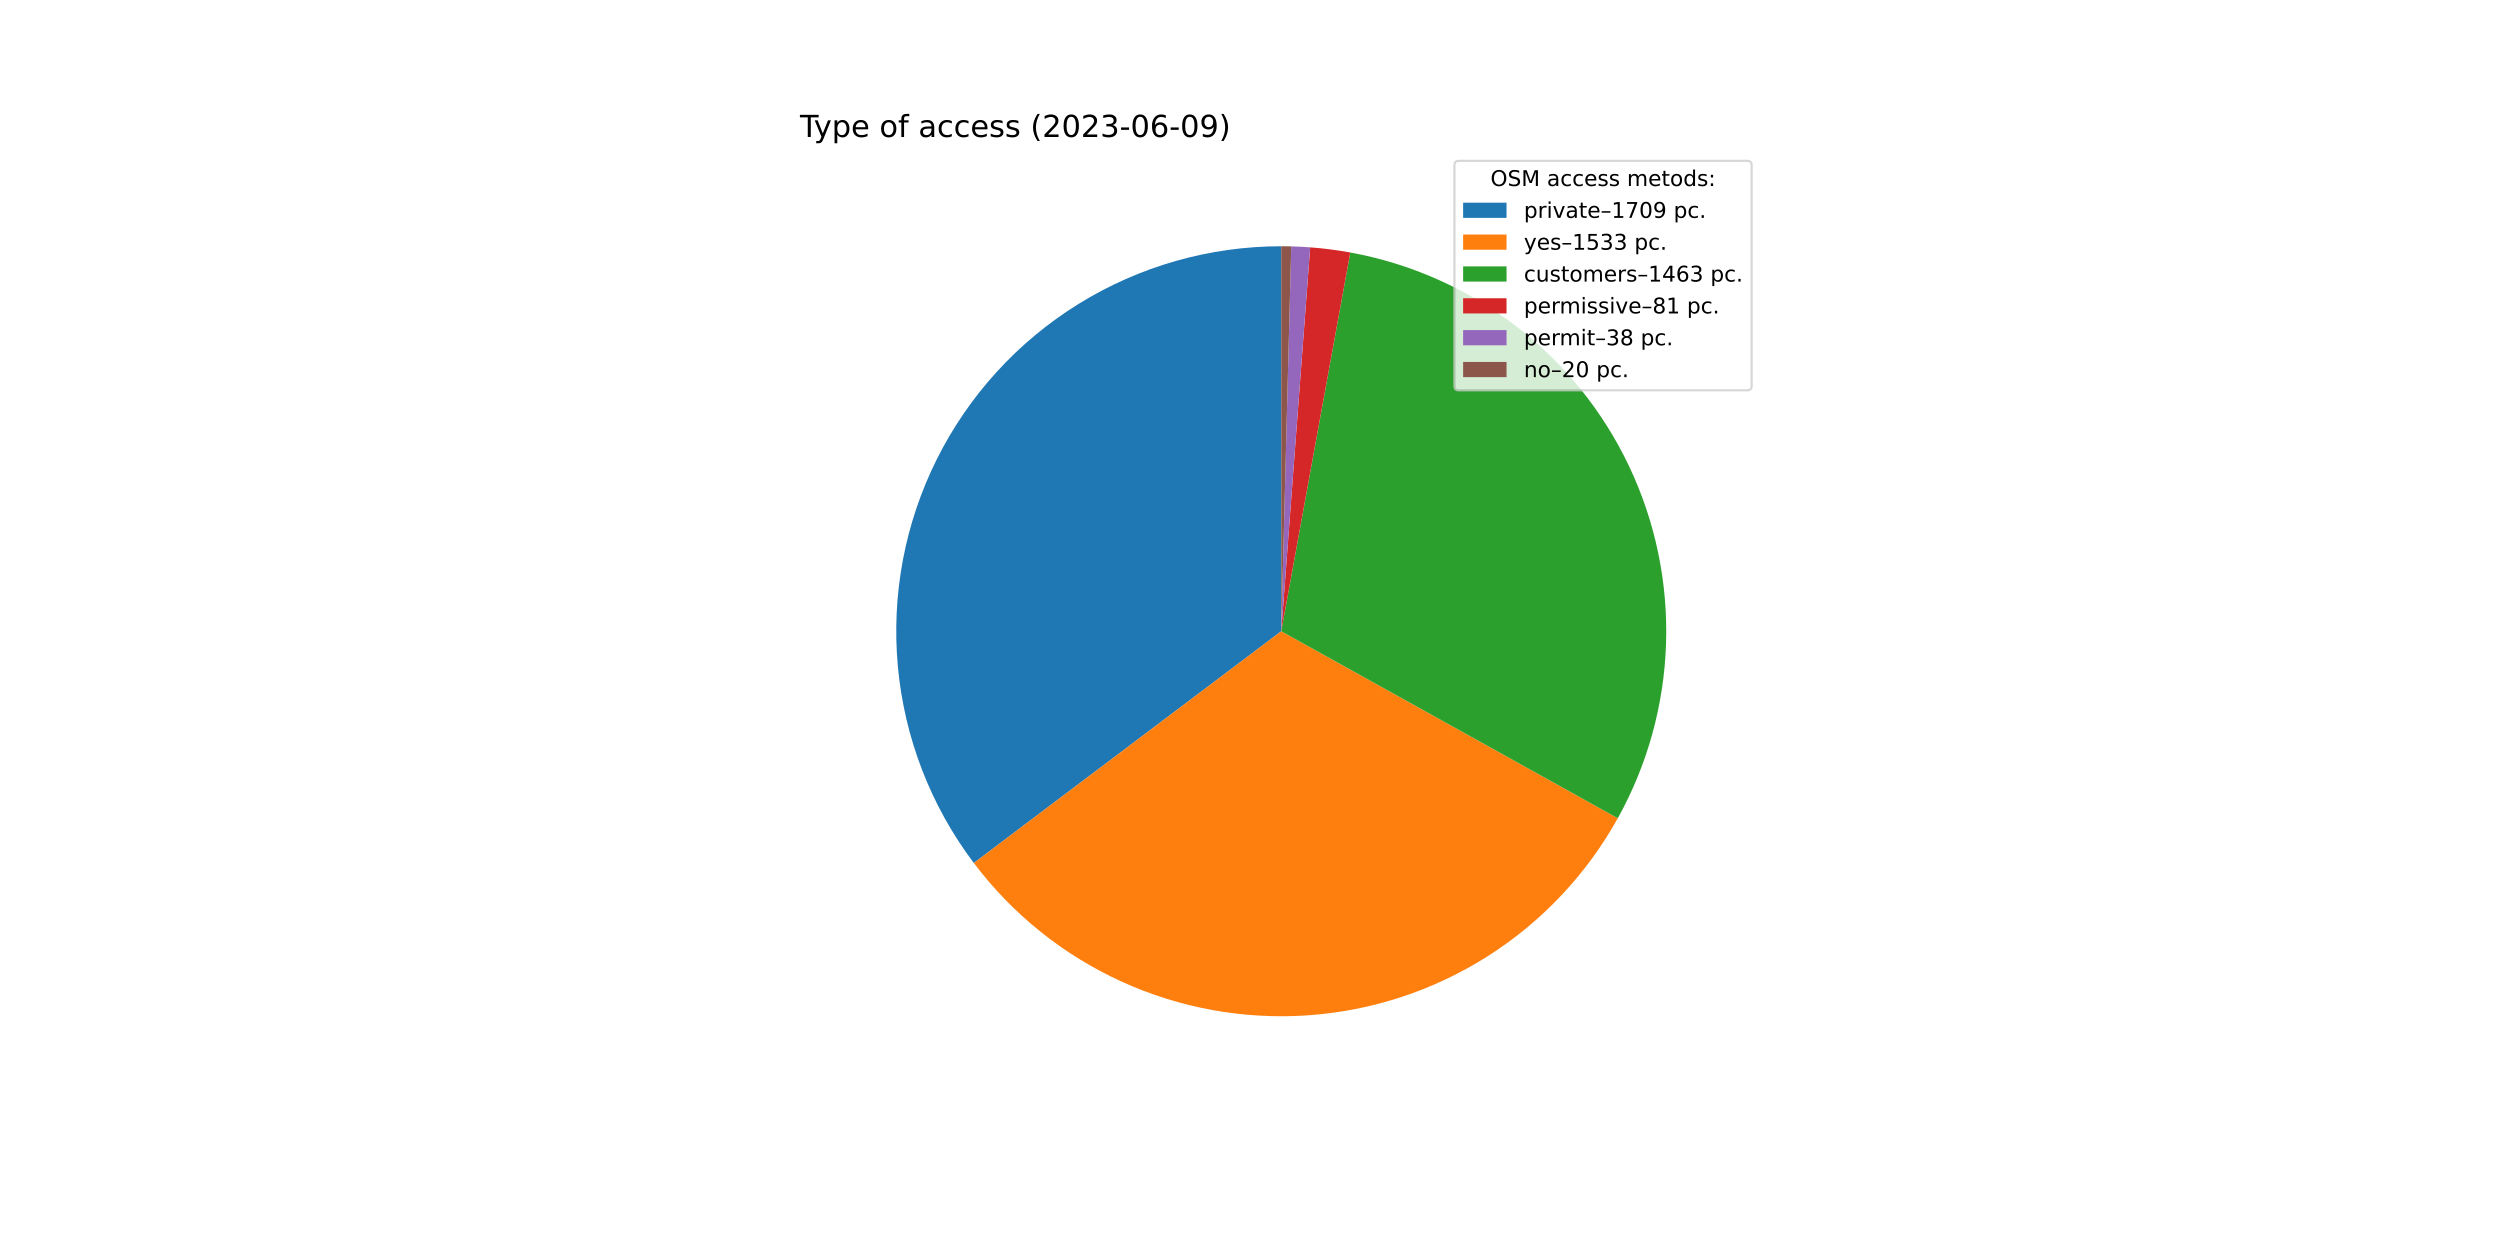
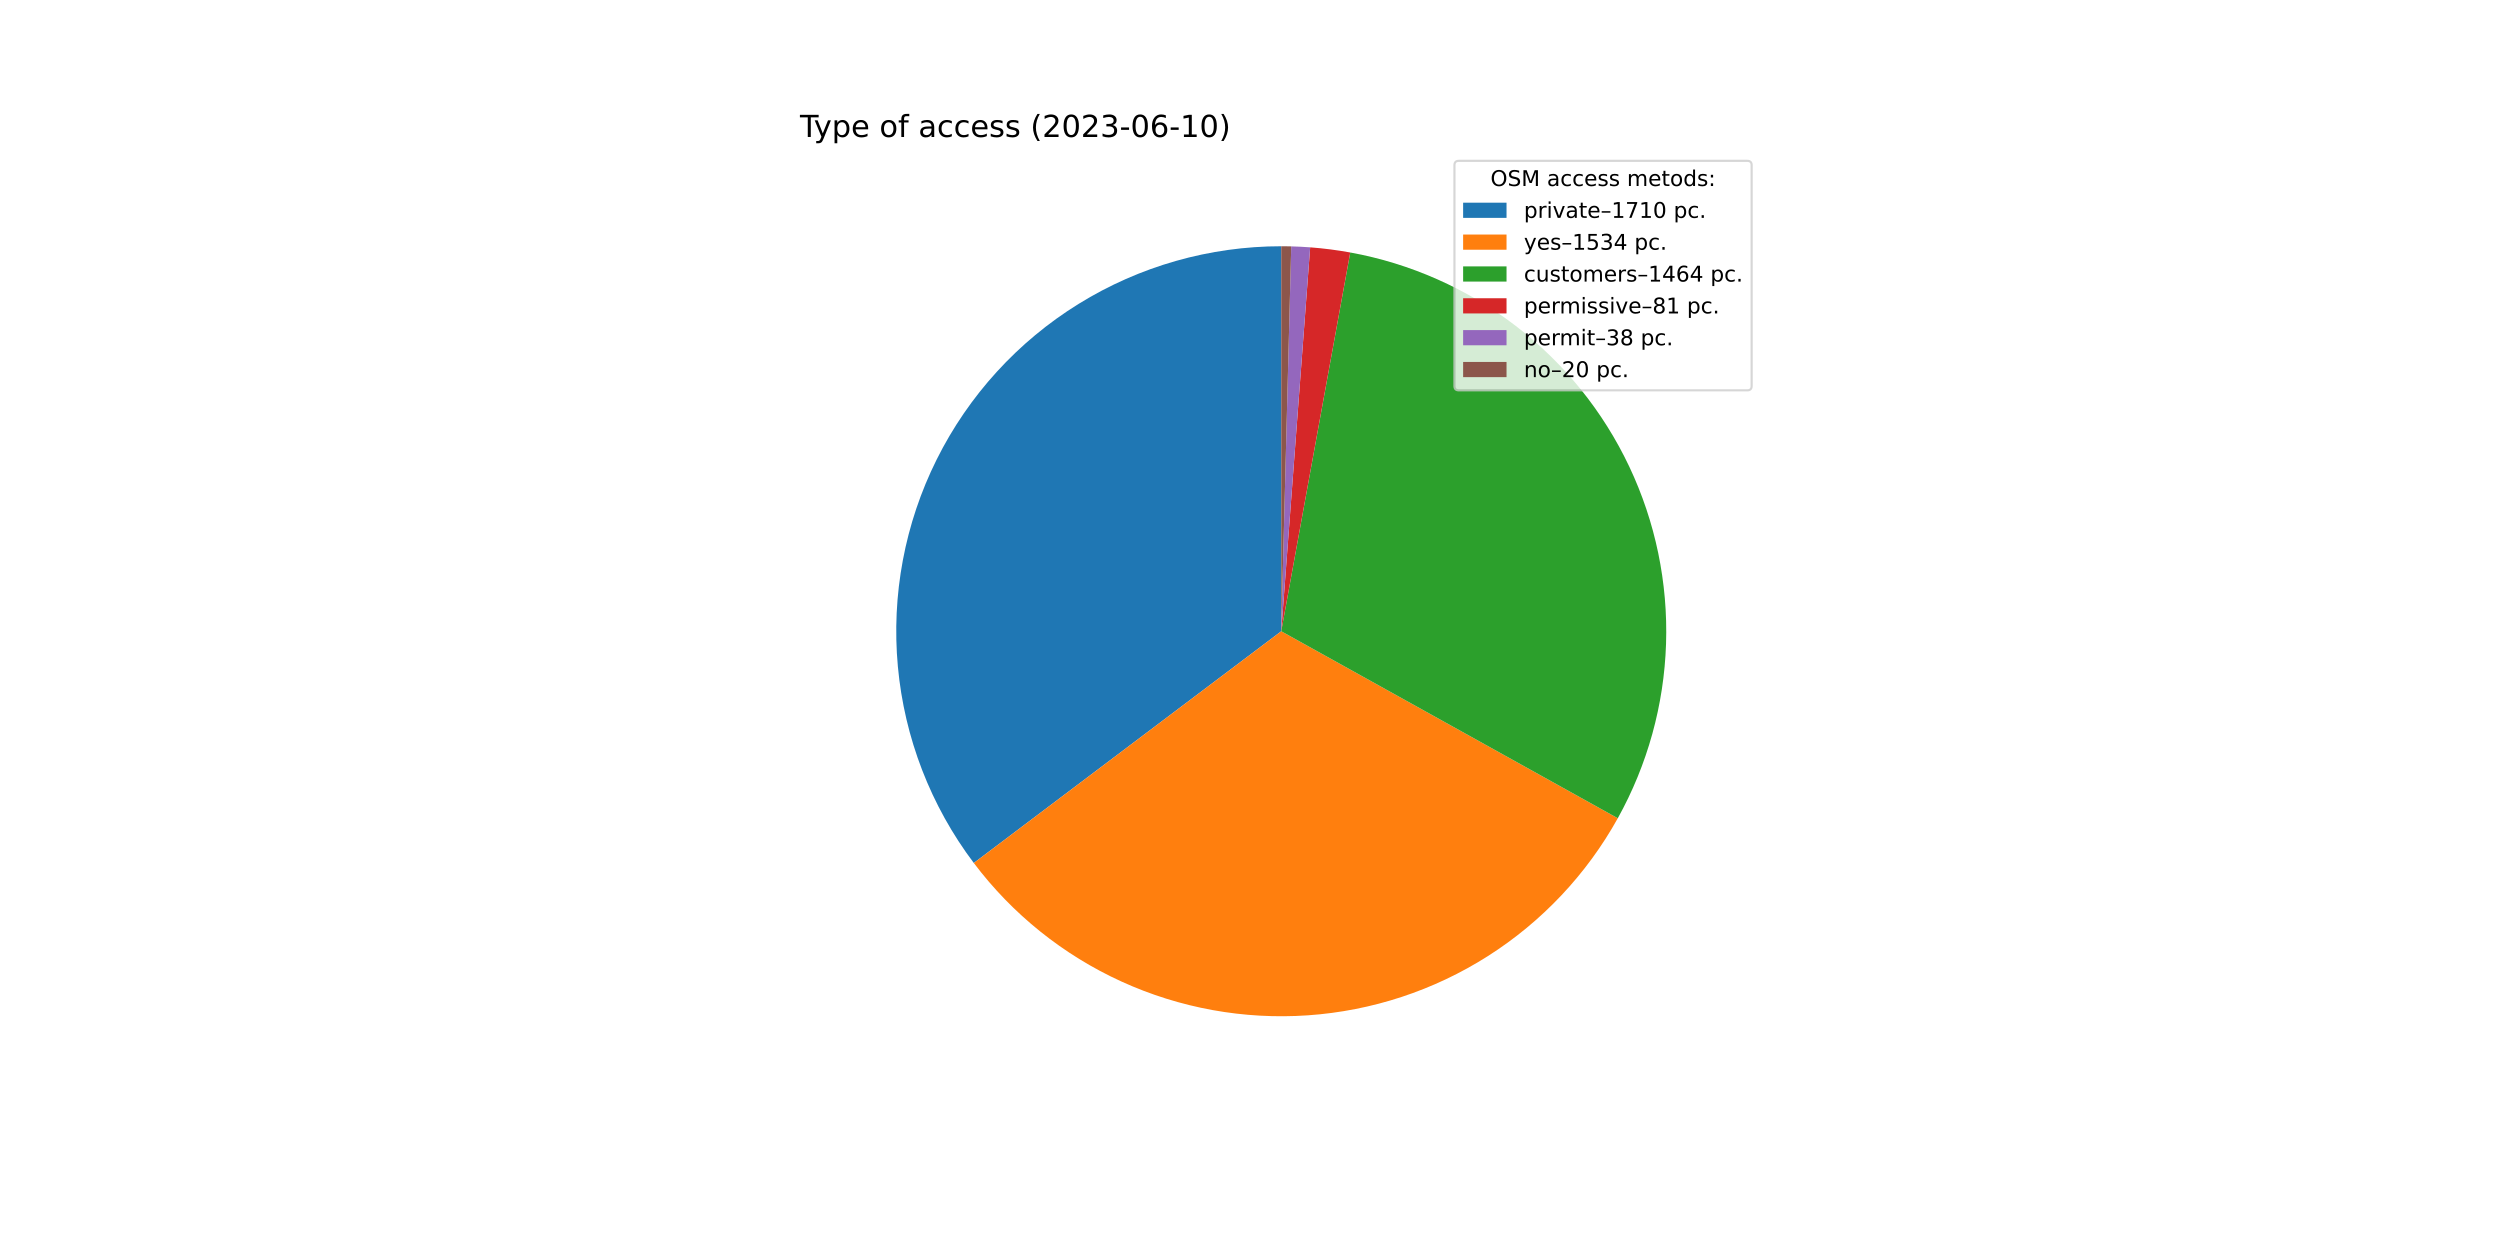
<svg xmlns="http://www.w3.org/2000/svg" xmlns:xlink="http://www.w3.org/1999/xlink" width="1152pt" height="576pt" viewBox="0 0 1152 576" version="1.1">
  <defs>
    <style type="text/css">*{stroke-linejoin: round; stroke-linecap: butt}</style>
  </defs>
  <g id="figure_1">
    <g id="patch_1">
      <path d="M 0 576  L 1152 576  L 1152 0  L 0 0  z " style="fill: #ffffff" />
    </g>
    <g id="axes_1">
      <g id="patch_2">
-         <path d="M 590.4 113.472  C 557.419 113.472 525.083 122.669 497.038 140.025  C 468.994 157.381 446.337 182.219 431.624 211.736  C 416.911 241.253 410.716 274.296 413.739 307.138  C 416.761 339.98 428.882 371.337 448.736 397.673  L 590.4 290.88  L 590.4 113.472  z " style="fill: #1f77b4" />
+         <path d="M 590.4 113.472  C 557.42 113.472 525.085 122.668 497.041 140.023  C 468.997 157.378 446.341 182.214 431.627 211.73  C 416.913 241.245 410.717 274.287 413.738 307.128  C 416.758 339.969 428.877 371.326 448.728 397.663  L 590.4 290.88  L 590.4 113.472  z " style="fill: #1f77b4" />
      </g>
      <g id="patch_3">
-         <path d="M 448.736 397.673  C 466.523 421.268 489.925 440.049 516.812 452.306  C 543.698 464.562 573.225 469.91 602.701 467.861  C 632.178 465.812 660.681 456.431 685.613 440.573  C 710.545 424.715 731.125 402.876 745.476 377.048  L 590.4 290.88  L 448.736 397.673  z " style="fill: #ff7f0e" />
+         <path d="M 448.728 397.663  C 466.513 421.259 489.916 440.043 516.802 452.302  C 543.688 464.56 573.216 469.909 602.694 467.862  C 632.172 465.814 660.676 456.434 685.609 440.576  C 710.543 424.718 731.123 402.879 745.476 377.049  L 590.4 290.88  L 448.728 397.663  z " style="fill: #ff7f0e" />
      </g>
      <g id="patch_4">
-         <path d="M 745.476 377.048  C 759.167 352.41 766.79 324.86 767.713 296.689  C 768.636 268.519 762.832 240.529 750.784 215.048  C 738.736 189.566 720.787 167.319 698.43 150.156  C 676.072 132.993 649.942 121.402 622.213 116.348  L 590.4 290.88  L 745.476 377.048  z " style="fill: #2ca02c" />
+         <path d="M 745.476 377.049  C 759.167 352.41 766.791 324.859 767.713 296.686  C 768.635 268.513 762.83 240.522 750.78 215.04  C 738.73 189.557 720.779 167.31 698.418 150.147  C 676.058 132.985 649.925 121.396 622.194 116.344  L 590.4 290.88  L 745.476 377.049  z " style="fill: #2ca02c" />
      </g>
      <g id="patch_5">
-         <path d="M 622.213 116.348  C 619.157 115.791 616.086 115.314 613.005 114.918  C 609.923 114.522 606.832 114.207 603.734 113.974  L 590.4 290.88  L 622.213 116.348  z " style="fill: #d62728" />
+         <path d="M 622.194 116.344  C 619.139 115.788 616.071 115.312 612.991 114.916  C 609.911 114.521 606.822 114.206 603.726 113.973  L 590.4 290.88  L 622.194 116.344  z " style="fill: #d62728" />
      </g>
      <g id="patch_6">
-         <path d="M 603.734 113.974  C 602.281 113.864 600.826 113.773 599.371 113.699  C 597.915 113.625 596.459 113.569 595.002 113.532  L 590.4 290.88  L 603.734 113.974  z " style="fill: #9467bd" />
+         <path d="M 603.726 113.973  C 602.274 113.864 600.82 113.772 599.365 113.699  C 597.911 113.625 596.455 113.569 594.999 113.532  L 590.4 290.88  L 603.726 113.973  z " style="fill: #9467bd" />
      </g>
      <g id="patch_7">
-         <path d="M 595.002 113.532  C 594.235 113.512 593.468 113.497 592.701 113.487  C 591.934 113.477 591.167 113.472 590.4 113.472  L 590.4 290.88  L 595.002 113.532  z " style="fill: #8c564b" />
+         <path d="M 594.999 113.532  C 594.233 113.512 593.466 113.497 592.7 113.487  C 591.933 113.477 591.167 113.472 590.4 113.472  L 590.4 290.88  L 594.999 113.532  z " style="fill: #8c564b" />
      </g>
      <g id="matplotlib.axis_1" />
      <g id="matplotlib.axis_2" />
      <g id="text_1">
        <g transform="translate(368.64 63.12)scale(0.14 -0.14)">
          <defs>
            <path id="DejaVuSans-54" d="M -19 4666  L 3928 4666  L 3928 4134  L 2272 4134  L 2272 0  L 1638 0  L 1638 4134  L -19 4134  L -19 4666  z " transform="scale(0.015625)" />
            <path id="DejaVuSans-79" d="M 2059 -325  Q 1816 -950 1584 -1140  Q 1353 -1331 966 -1331  L 506 -1331  L 506 -850  L 844 -850  Q 1081 -850 1212 -737  Q 1344 -625 1503 -206  L 1606 56  L 191 3500  L 800 3500  L 1894 763  L 2988 3500  L 3597 3500  L 2059 -325  z " transform="scale(0.015625)" />
            <path id="DejaVuSans-70" d="M 1159 525  L 1159 -1331  L 581 -1331  L 581 3500  L 1159 3500  L 1159 2969  Q 1341 3281 1617 3432  Q 1894 3584 2278 3584  Q 2916 3584 3314 3078  Q 3713 2572 3713 1747  Q 3713 922 3314 415  Q 2916 -91 2278 -91  Q 1894 -91 1617 61  Q 1341 213 1159 525  z M 3116 1747  Q 3116 2381 2855 2742  Q 2594 3103 2138 3103  Q 1681 3103 1420 2742  Q 1159 2381 1159 1747  Q 1159 1113 1420 752  Q 1681 391 2138 391  Q 2594 391 2855 752  Q 3116 1113 3116 1747  z " transform="scale(0.015625)" />
            <path id="DejaVuSans-65" d="M 3597 1894  L 3597 1613  L 953 1613  Q 991 1019 1311 708  Q 1631 397 2203 397  Q 2534 397 2845 478  Q 3156 559 3463 722  L 3463 178  Q 3153 47 2828 -22  Q 2503 -91 2169 -91  Q 1331 -91 842 396  Q 353 884 353 1716  Q 353 2575 817 3079  Q 1281 3584 2069 3584  Q 2775 3584 3186 3129  Q 3597 2675 3597 1894  z M 3022 2063  Q 3016 2534 2758 2815  Q 2500 3097 2075 3097  Q 1594 3097 1305 2825  Q 1016 2553 972 2059  L 3022 2063  z " transform="scale(0.015625)" />
            <path id="DejaVuSans-20" transform="scale(0.015625)" />
            <path id="DejaVuSans-6f" d="M 1959 3097  Q 1497 3097 1228 2736  Q 959 2375 959 1747  Q 959 1119 1226 758  Q 1494 397 1959 397  Q 2419 397 2687 759  Q 2956 1122 2956 1747  Q 2956 2369 2687 2733  Q 2419 3097 1959 3097  z M 1959 3584  Q 2709 3584 3137 3096  Q 3566 2609 3566 1747  Q 3566 888 3137 398  Q 2709 -91 1959 -91  Q 1206 -91 779 398  Q 353 888 353 1747  Q 353 2609 779 3096  Q 1206 3584 1959 3584  z " transform="scale(0.015625)" />
            <path id="DejaVuSans-66" d="M 2375 4863  L 2375 4384  L 1825 4384  Q 1516 4384 1395 4259  Q 1275 4134 1275 3809  L 1275 3500  L 2222 3500  L 2222 3053  L 1275 3053  L 1275 0  L 697 0  L 697 3053  L 147 3053  L 147 3500  L 697 3500  L 697 3744  Q 697 4328 969 4595  Q 1241 4863 1831 4863  L 2375 4863  z " transform="scale(0.015625)" />
            <path id="DejaVuSans-61" d="M 2194 1759  Q 1497 1759 1228 1600  Q 959 1441 959 1056  Q 959 750 1161 570  Q 1363 391 1709 391  Q 2188 391 2477 730  Q 2766 1069 2766 1631  L 2766 1759  L 2194 1759  z M 3341 1997  L 3341 0  L 2766 0  L 2766 531  Q 2569 213 2275 61  Q 1981 -91 1556 -91  Q 1019 -91 701 211  Q 384 513 384 1019  Q 384 1609 779 1909  Q 1175 2209 1959 2209  L 2766 2209  L 2766 2266  Q 2766 2663 2505 2880  Q 2244 3097 1772 3097  Q 1472 3097 1187 3025  Q 903 2953 641 2809  L 641 3341  Q 956 3463 1253 3523  Q 1550 3584 1831 3584  Q 2591 3584 2966 3190  Q 3341 2797 3341 1997  z " transform="scale(0.015625)" />
            <path id="DejaVuSans-63" d="M 3122 3366  L 3122 2828  Q 2878 2963 2633 3030  Q 2388 3097 2138 3097  Q 1578 3097 1268 2742  Q 959 2388 959 1747  Q 959 1106 1268 751  Q 1578 397 2138 397  Q 2388 397 2633 464  Q 2878 531 3122 666  L 3122 134  Q 2881 22 2623 -34  Q 2366 -91 2075 -91  Q 1284 -91 818 406  Q 353 903 353 1747  Q 353 2603 823 3093  Q 1294 3584 2113 3584  Q 2378 3584 2631 3529  Q 2884 3475 3122 3366  z " transform="scale(0.015625)" />
            <path id="DejaVuSans-73" d="M 2834 3397  L 2834 2853  Q 2591 2978 2328 3040  Q 2066 3103 1784 3103  Q 1356 3103 1142 2972  Q 928 2841 928 2578  Q 928 2378 1081 2264  Q 1234 2150 1697 2047  L 1894 2003  Q 2506 1872 2764 1633  Q 3022 1394 3022 966  Q 3022 478 2636 193  Q 2250 -91 1575 -91  Q 1294 -91 989 -36  Q 684 19 347 128  L 347 722  Q 666 556 975 473  Q 1284 391 1588 391  Q 1994 391 2212 530  Q 2431 669 2431 922  Q 2431 1156 2273 1281  Q 2116 1406 1581 1522  L 1381 1569  Q 847 1681 609 1914  Q 372 2147 372 2553  Q 372 3047 722 3315  Q 1072 3584 1716 3584  Q 2034 3584 2315 3537  Q 2597 3491 2834 3397  z " transform="scale(0.015625)" />
            <path id="DejaVuSans-28" d="M 1984 4856  Q 1566 4138 1362 3434  Q 1159 2731 1159 2009  Q 1159 1288 1364 580  Q 1569 -128 1984 -844  L 1484 -844  Q 1016 -109 783 600  Q 550 1309 550 2009  Q 550 2706 781 3412  Q 1013 4119 1484 4856  L 1984 4856  z " transform="scale(0.015625)" />
            <path id="DejaVuSans-32" d="M 1228 531  L 3431 531  L 3431 0  L 469 0  L 469 531  Q 828 903 1448 1529  Q 2069 2156 2228 2338  Q 2531 2678 2651 2914  Q 2772 3150 2772 3378  Q 2772 3750 2511 3984  Q 2250 4219 1831 4219  Q 1534 4219 1204 4116  Q 875 4013 500 3803  L 500 4441  Q 881 4594 1212 4672  Q 1544 4750 1819 4750  Q 2544 4750 2975 4387  Q 3406 4025 3406 3419  Q 3406 3131 3298 2873  Q 3191 2616 2906 2266  Q 2828 2175 2409 1742  Q 1991 1309 1228 531  z " transform="scale(0.015625)" />
            <path id="DejaVuSans-30" d="M 2034 4250  Q 1547 4250 1301 3770  Q 1056 3291 1056 2328  Q 1056 1369 1301 889  Q 1547 409 2034 409  Q 2525 409 2770 889  Q 3016 1369 3016 2328  Q 3016 3291 2770 3770  Q 2525 4250 2034 4250  z M 2034 4750  Q 2819 4750 3233 4129  Q 3647 3509 3647 2328  Q 3647 1150 3233 529  Q 2819 -91 2034 -91  Q 1250 -91 836 529  Q 422 1150 422 2328  Q 422 3509 836 4129  Q 1250 4750 2034 4750  z " transform="scale(0.015625)" />
            <path id="DejaVuSans-33" d="M 2597 2516  Q 3050 2419 3304 2112  Q 3559 1806 3559 1356  Q 3559 666 3084 287  Q 2609 -91 1734 -91  Q 1441 -91 1130 -33  Q 819 25 488 141  L 488 750  Q 750 597 1062 519  Q 1375 441 1716 441  Q 2309 441 2620 675  Q 2931 909 2931 1356  Q 2931 1769 2642 2001  Q 2353 2234 1838 2234  L 1294 2234  L 1294 2753  L 1863 2753  Q 2328 2753 2575 2939  Q 2822 3125 2822 3475  Q 2822 3834 2567 4026  Q 2313 4219 1838 4219  Q 1578 4219 1281 4162  Q 984 4106 628 3988  L 628 4550  Q 988 4650 1302 4700  Q 1616 4750 1894 4750  Q 2613 4750 3031 4423  Q 3450 4097 3450 3541  Q 3450 3153 3228 2886  Q 3006 2619 2597 2516  z " transform="scale(0.015625)" />
            <path id="DejaVuSans-2d" d="M 313 2009  L 1997 2009  L 1997 1497  L 313 1497  L 313 2009  z " transform="scale(0.015625)" />
            <path id="DejaVuSans-36" d="M 2113 2584  Q 1688 2584 1439 2293  Q 1191 2003 1191 1497  Q 1191 994 1439 701  Q 1688 409 2113 409  Q 2538 409 2786 701  Q 3034 994 3034 1497  Q 3034 2003 2786 2293  Q 2538 2584 2113 2584  z M 3366 4563  L 3366 3988  Q 3128 4100 2886 4159  Q 2644 4219 2406 4219  Q 1781 4219 1451 3797  Q 1122 3375 1075 2522  Q 1259 2794 1537 2939  Q 1816 3084 2150 3084  Q 2853 3084 3261 2657  Q 3669 2231 3669 1497  Q 3669 778 3244 343  Q 2819 -91 2113 -91  Q 1303 -91 875 529  Q 447 1150 447 2328  Q 447 3434 972 4092  Q 1497 4750 2381 4750  Q 2619 4750 2861 4703  Q 3103 4656 3366 4563  z " transform="scale(0.015625)" />
-             <path id="DejaVuSans-39" d="M 703 97  L 703 672  Q 941 559 1184 500  Q 1428 441 1663 441  Q 2288 441 2617 861  Q 2947 1281 2994 2138  Q 2813 1869 2534 1725  Q 2256 1581 1919 1581  Q 1219 1581 811 2004  Q 403 2428 403 3163  Q 403 3881 828 4315  Q 1253 4750 1959 4750  Q 2769 4750 3195 4129  Q 3622 3509 3622 2328  Q 3622 1225 3098 567  Q 2575 -91 1691 -91  Q 1453 -91 1209 -44  Q 966 3 703 97  z M 1959 2075  Q 2384 2075 2632 2365  Q 2881 2656 2881 3163  Q 2881 3666 2632 3958  Q 2384 4250 1959 4250  Q 1534 4250 1286 3958  Q 1038 3666 1038 3163  Q 1038 2656 1286 2365  Q 1534 2075 1959 2075  z " transform="scale(0.015625)" />
+             <path id="DejaVuSans-31" d="M 794 531  L 1825 531  L 1825 4091  L 703 3866  L 703 4441  L 1819 4666  L 2450 4666  L 2450 531  L 3481 531  L 3481 0  L 794 0  L 794 531  z " transform="scale(0.015625)" />
            <path id="DejaVuSans-29" d="M 513 4856  L 1013 4856  Q 1481 4119 1714 3412  Q 1947 2706 1947 2009  Q 1947 1309 1714 600  Q 1481 -109 1013 -844  L 513 -844  Q 928 -128 1133 580  Q 1338 1288 1338 2009  Q 1338 2731 1133 3434  Q 928 4138 513 4856  z " transform="scale(0.015625)" />
          </defs>
          <use xlink:href="#DejaVuSans-54" />
          <use xlink:href="#DejaVuSans-79" x="45.459" />
          <use xlink:href="#DejaVuSans-70" x="104.639" />
          <use xlink:href="#DejaVuSans-65" x="168.115" />
          <use xlink:href="#DejaVuSans-20" x="229.639" />
          <use xlink:href="#DejaVuSans-6f" x="261.426" />
          <use xlink:href="#DejaVuSans-66" x="322.607" />
          <use xlink:href="#DejaVuSans-20" x="357.812" />
          <use xlink:href="#DejaVuSans-61" x="389.6" />
          <use xlink:href="#DejaVuSans-63" x="450.879" />
          <use xlink:href="#DejaVuSans-63" x="505.859" />
          <use xlink:href="#DejaVuSans-65" x="560.84" />
          <use xlink:href="#DejaVuSans-73" x="622.363" />
          <use xlink:href="#DejaVuSans-73" x="674.463" />
          <use xlink:href="#DejaVuSans-20" x="726.562" />
          <use xlink:href="#DejaVuSans-28" x="758.35" />
          <use xlink:href="#DejaVuSans-32" x="797.363" />
          <use xlink:href="#DejaVuSans-30" x="860.986" />
          <use xlink:href="#DejaVuSans-32" x="924.609" />
          <use xlink:href="#DejaVuSans-33" x="988.232" />
          <use xlink:href="#DejaVuSans-2d" x="1051.855" />
          <use xlink:href="#DejaVuSans-30" x="1087.939" />
          <use xlink:href="#DejaVuSans-36" x="1151.562" />
          <use xlink:href="#DejaVuSans-2d" x="1215.186" />
-           <use xlink:href="#DejaVuSans-30" x="1251.27" />
-           <use xlink:href="#DejaVuSans-39" x="1314.893" />
+           <use xlink:href="#DejaVuSans-31" x="1251.27" />
+           <use xlink:href="#DejaVuSans-30" x="1314.893" />
          <use xlink:href="#DejaVuSans-29" x="1378.516" />
        </g>
      </g>
      <g id="legend_1">
        <g id="patch_8">
          <path d="M 672.208 179.867  L 805.16 179.867  Q 807.16 179.867 807.16 177.867  L 807.16 76.12  Q 807.16 74.12 805.16 74.12  L 672.208 74.12  Q 670.208 74.12 670.208 76.12  L 670.208 177.867  Q 670.208 179.867 672.208 179.867  z " style="fill: #ffffff; opacity: 0.8; stroke: #cccccc; stroke-linejoin: miter" />
        </g>
        <g id="text_2">
          <g transform="translate(686.8038 85.71844)scale(0.1 -0.1)">
            <defs>
              <path id="DejaVuSans-4f" d="M 2522 4238  Q 1834 4238 1429 3725  Q 1025 3213 1025 2328  Q 1025 1447 1429 934  Q 1834 422 2522 422  Q 3209 422 3611 934  Q 4013 1447 4013 2328  Q 4013 3213 3611 3725  Q 3209 4238 2522 4238  z M 2522 4750  Q 3503 4750 4090 4092  Q 4678 3434 4678 2328  Q 4678 1225 4090 567  Q 3503 -91 2522 -91  Q 1538 -91 948 565  Q 359 1222 359 2328  Q 359 3434 948 4092  Q 1538 4750 2522 4750  z " transform="scale(0.015625)" />
              <path id="DejaVuSans-53" d="M 3425 4513  L 3425 3897  Q 3066 4069 2747 4153  Q 2428 4238 2131 4238  Q 1616 4238 1336 4038  Q 1056 3838 1056 3469  Q 1056 3159 1242 3001  Q 1428 2844 1947 2747  L 2328 2669  Q 3034 2534 3370 2195  Q 3706 1856 3706 1288  Q 3706 609 3251 259  Q 2797 -91 1919 -91  Q 1588 -91 1214 -16  Q 841 59 441 206  L 441 856  Q 825 641 1194 531  Q 1563 422 1919 422  Q 2459 422 2753 634  Q 3047 847 3047 1241  Q 3047 1584 2836 1778  Q 2625 1972 2144 2069  L 1759 2144  Q 1053 2284 737 2584  Q 422 2884 422 3419  Q 422 4038 858 4394  Q 1294 4750 2059 4750  Q 2388 4750 2728 4690  Q 3069 4631 3425 4513  z " transform="scale(0.015625)" />
              <path id="DejaVuSans-4d" d="M 628 4666  L 1569 4666  L 2759 1491  L 3956 4666  L 4897 4666  L 4897 0  L 4281 0  L 4281 4097  L 3078 897  L 2444 897  L 1241 4097  L 1241 0  L 628 0  L 628 4666  z " transform="scale(0.015625)" />
              <path id="DejaVuSans-6d" d="M 3328 2828  Q 3544 3216 3844 3400  Q 4144 3584 4550 3584  Q 5097 3584 5394 3201  Q 5691 2819 5691 2113  L 5691 0  L 5113 0  L 5113 2094  Q 5113 2597 4934 2840  Q 4756 3084 4391 3084  Q 3944 3084 3684 2787  Q 3425 2491 3425 1978  L 3425 0  L 2847 0  L 2847 2094  Q 2847 2600 2669 2842  Q 2491 3084 2119 3084  Q 1678 3084 1418 2786  Q 1159 2488 1159 1978  L 1159 0  L 581 0  L 581 3500  L 1159 3500  L 1159 2956  Q 1356 3278 1631 3431  Q 1906 3584 2284 3584  Q 2666 3584 2933 3390  Q 3200 3197 3328 2828  z " transform="scale(0.015625)" />
              <path id="DejaVuSans-74" d="M 1172 4494  L 1172 3500  L 2356 3500  L 2356 3053  L 1172 3053  L 1172 1153  Q 1172 725 1289 603  Q 1406 481 1766 481  L 2356 481  L 2356 0  L 1766 0  Q 1100 0 847 248  Q 594 497 594 1153  L 594 3053  L 172 3053  L 172 3500  L 594 3500  L 594 4494  L 1172 4494  z " transform="scale(0.015625)" />
              <path id="DejaVuSans-64" d="M 2906 2969  L 2906 4863  L 3481 4863  L 3481 0  L 2906 0  L 2906 525  Q 2725 213 2448 61  Q 2172 -91 1784 -91  Q 1150 -91 751 415  Q 353 922 353 1747  Q 353 2572 751 3078  Q 1150 3584 1784 3584  Q 2172 3584 2448 3432  Q 2725 3281 2906 2969  z M 947 1747  Q 947 1113 1208 752  Q 1469 391 1925 391  Q 2381 391 2643 752  Q 2906 1113 2906 1747  Q 2906 2381 2643 2742  Q 2381 3103 1925 3103  Q 1469 3103 1208 2742  Q 947 2381 947 1747  z " transform="scale(0.015625)" />
              <path id="DejaVuSans-3a" d="M 750 794  L 1409 794  L 1409 0  L 750 0  L 750 794  z M 750 3309  L 1409 3309  L 1409 2516  L 750 2516  L 750 3309  z " transform="scale(0.015625)" />
            </defs>
            <use xlink:href="#DejaVuSans-4f" />
            <use xlink:href="#DejaVuSans-53" x="78.711" />
            <use xlink:href="#DejaVuSans-4d" x="142.188" />
            <use xlink:href="#DejaVuSans-20" x="228.467" />
            <use xlink:href="#DejaVuSans-61" x="260.254" />
            <use xlink:href="#DejaVuSans-63" x="321.533" />
            <use xlink:href="#DejaVuSans-63" x="376.514" />
            <use xlink:href="#DejaVuSans-65" x="431.494" />
            <use xlink:href="#DejaVuSans-73" x="493.018" />
            <use xlink:href="#DejaVuSans-73" x="545.117" />
            <use xlink:href="#DejaVuSans-20" x="597.217" />
            <use xlink:href="#DejaVuSans-6d" x="629.004" />
            <use xlink:href="#DejaVuSans-65" x="726.416" />
            <use xlink:href="#DejaVuSans-74" x="787.939" />
            <use xlink:href="#DejaVuSans-6f" x="827.148" />
            <use xlink:href="#DejaVuSans-64" x="888.33" />
            <use xlink:href="#DejaVuSans-73" x="951.807" />
            <use xlink:href="#DejaVuSans-3a" x="1003.906" />
          </g>
        </g>
        <g id="patch_9">
          <path d="M 674.208 100.397  L 694.208 100.397  L 694.208 93.397  L 674.208 93.397  z " style="fill: #1f77b4" />
        </g>
        <g id="text_3">
          <g transform="translate(702.2084 100.3966)scale(0.1 -0.1)">
            <defs>
              <path id="DejaVuSans-72" d="M 2631 2963  Q 2534 3019 2420 3045  Q 2306 3072 2169 3072  Q 1681 3072 1420 2755  Q 1159 2438 1159 1844  L 1159 0  L 581 0  L 581 3500  L 1159 3500  L 1159 2956  Q 1341 3275 1631 3429  Q 1922 3584 2338 3584  Q 2397 3584 2469 3576  Q 2541 3569 2628 3553  L 2631 2963  z " transform="scale(0.015625)" />
              <path id="DejaVuSans-69" d="M 603 3500  L 1178 3500  L 1178 0  L 603 0  L 603 3500  z M 603 4863  L 1178 4863  L 1178 4134  L 603 4134  L 603 4863  z " transform="scale(0.015625)" />
              <path id="DejaVuSans-76" d="M 191 3500  L 800 3500  L 1894 563  L 2988 3500  L 3597 3500  L 2284 0  L 1503 0  L 191 3500  z " transform="scale(0.015625)" />
              <path id="DejaVuSans-2013" d="M 313 1978  L 2888 1978  L 2888 1528  L 313 1528  L 313 1978  z " transform="scale(0.015625)" />
-               <path id="DejaVuSans-31" d="M 794 531  L 1825 531  L 1825 4091  L 703 3866  L 703 4441  L 1819 4666  L 2450 4666  L 2450 531  L 3481 531  L 3481 0  L 794 0  L 794 531  z " transform="scale(0.015625)" />
              <path id="DejaVuSans-37" d="M 525 4666  L 3525 4666  L 3525 4397  L 1831 0  L 1172 0  L 2766 4134  L 525 4134  L 525 4666  z " transform="scale(0.015625)" />
              <path id="DejaVuSans-2e" d="M 684 794  L 1344 794  L 1344 0  L 684 0  L 684 794  z " transform="scale(0.015625)" />
            </defs>
            <use xlink:href="#DejaVuSans-70" />
            <use xlink:href="#DejaVuSans-72" x="63.477" />
            <use xlink:href="#DejaVuSans-69" x="104.59" />
            <use xlink:href="#DejaVuSans-76" x="132.373" />
            <use xlink:href="#DejaVuSans-61" x="191.553" />
            <use xlink:href="#DejaVuSans-74" x="252.832" />
            <use xlink:href="#DejaVuSans-65" x="292.041" />
            <use xlink:href="#DejaVuSans-2013" x="353.564" />
            <use xlink:href="#DejaVuSans-31" x="403.564" />
            <use xlink:href="#DejaVuSans-37" x="467.188" />
-             <use xlink:href="#DejaVuSans-30" x="530.811" />
-             <use xlink:href="#DejaVuSans-39" x="594.434" />
+             <use xlink:href="#DejaVuSans-31" x="530.811" />
+             <use xlink:href="#DejaVuSans-30" x="594.434" />
            <use xlink:href="#DejaVuSans-20" x="658.057" />
            <use xlink:href="#DejaVuSans-70" x="689.844" />
            <use xlink:href="#DejaVuSans-63" x="753.32" />
            <use xlink:href="#DejaVuSans-2e" x="808.301" />
          </g>
        </g>
        <g id="patch_10">
          <path d="M 674.208 115.075  L 694.208 115.075  L 694.208 108.075  L 674.208 108.075  z " style="fill: #ff7f0e" />
        </g>
        <g id="text_4">
          <g transform="translate(702.2084 115.0747)scale(0.1 -0.1)">
            <defs>
              <path id="DejaVuSans-35" d="M 691 4666  L 3169 4666  L 3169 4134  L 1269 4134  L 1269 2991  Q 1406 3038 1543 3061  Q 1681 3084 1819 3084  Q 2600 3084 3056 2656  Q 3513 2228 3513 1497  Q 3513 744 3044 326  Q 2575 -91 1722 -91  Q 1428 -91 1123 -41  Q 819 9 494 109  L 494 744  Q 775 591 1075 516  Q 1375 441 1709 441  Q 2250 441 2565 725  Q 2881 1009 2881 1497  Q 2881 1984 2565 2268  Q 2250 2553 1709 2553  Q 1456 2553 1204 2497  Q 953 2441 691 2322  L 691 4666  z " transform="scale(0.015625)" />
+               <path id="DejaVuSans-34" d="M 2419 4116  L 825 1625  L 2419 1625  L 2419 4116  z M 2253 4666  L 3047 4666  L 3047 1625  L 3713 1625  L 3713 1100  L 3047 1100  L 3047 0  L 2419 0  L 2419 1100  L 313 1100  L 313 1709  L 2253 4666  z " transform="scale(0.015625)" />
            </defs>
            <use xlink:href="#DejaVuSans-79" />
            <use xlink:href="#DejaVuSans-65" x="59.18" />
            <use xlink:href="#DejaVuSans-73" x="120.703" />
            <use xlink:href="#DejaVuSans-2013" x="172.803" />
            <use xlink:href="#DejaVuSans-31" x="222.803" />
            <use xlink:href="#DejaVuSans-35" x="286.426" />
            <use xlink:href="#DejaVuSans-33" x="350.049" />
-             <use xlink:href="#DejaVuSans-33" x="413.672" />
+             <use xlink:href="#DejaVuSans-34" x="413.672" />
            <use xlink:href="#DejaVuSans-20" x="477.295" />
            <use xlink:href="#DejaVuSans-70" x="509.082" />
            <use xlink:href="#DejaVuSans-63" x="572.559" />
            <use xlink:href="#DejaVuSans-2e" x="627.539" />
          </g>
        </g>
        <g id="patch_11">
          <path d="M 674.208 129.753  L 694.208 129.753  L 694.208 122.753  L 674.208 122.753  z " style="fill: #2ca02c" />
        </g>
        <g id="text_5">
          <g transform="translate(702.2084 129.7528)scale(0.1 -0.1)">
            <defs>
              <path id="DejaVuSans-75" d="M 544 1381  L 544 3500  L 1119 3500  L 1119 1403  Q 1119 906 1312 657  Q 1506 409 1894 409  Q 2359 409 2629 706  Q 2900 1003 2900 1516  L 2900 3500  L 3475 3500  L 3475 0  L 2900 0  L 2900 538  Q 2691 219 2414 64  Q 2138 -91 1772 -91  Q 1169 -91 856 284  Q 544 659 544 1381  z M 1991 3584  L 1991 3584  z " transform="scale(0.015625)" />
-               <path id="DejaVuSans-34" d="M 2419 4116  L 825 1625  L 2419 1625  L 2419 4116  z M 2253 4666  L 3047 4666  L 3047 1625  L 3713 1625  L 3713 1100  L 3047 1100  L 3047 0  L 2419 0  L 2419 1100  L 313 1100  L 313 1709  L 2253 4666  z " transform="scale(0.015625)" />
            </defs>
            <use xlink:href="#DejaVuSans-63" />
            <use xlink:href="#DejaVuSans-75" x="54.98" />
            <use xlink:href="#DejaVuSans-73" x="118.359" />
            <use xlink:href="#DejaVuSans-74" x="170.459" />
            <use xlink:href="#DejaVuSans-6f" x="209.668" />
            <use xlink:href="#DejaVuSans-6d" x="270.85" />
            <use xlink:href="#DejaVuSans-65" x="368.262" />
            <use xlink:href="#DejaVuSans-72" x="429.785" />
            <use xlink:href="#DejaVuSans-73" x="470.898" />
            <use xlink:href="#DejaVuSans-2013" x="522.998" />
            <use xlink:href="#DejaVuSans-31" x="572.998" />
            <use xlink:href="#DejaVuSans-34" x="636.621" />
            <use xlink:href="#DejaVuSans-36" x="700.244" />
-             <use xlink:href="#DejaVuSans-33" x="763.867" />
+             <use xlink:href="#DejaVuSans-34" x="763.867" />
            <use xlink:href="#DejaVuSans-20" x="827.49" />
            <use xlink:href="#DejaVuSans-70" x="859.277" />
            <use xlink:href="#DejaVuSans-63" x="922.754" />
            <use xlink:href="#DejaVuSans-2e" x="977.734" />
          </g>
        </g>
        <g id="patch_12">
          <path d="M 674.208 144.431  L 694.208 144.431  L 694.208 137.431  L 674.208 137.431  z " style="fill: #d62728" />
        </g>
        <g id="text_6">
          <g transform="translate(702.2084 144.4309)scale(0.1 -0.1)">
            <defs>
              <path id="DejaVuSans-38" d="M 2034 2216  Q 1584 2216 1326 1975  Q 1069 1734 1069 1313  Q 1069 891 1326 650  Q 1584 409 2034 409  Q 2484 409 2743 651  Q 3003 894 3003 1313  Q 3003 1734 2745 1975  Q 2488 2216 2034 2216  z M 1403 2484  Q 997 2584 770 2862  Q 544 3141 544 3541  Q 544 4100 942 4425  Q 1341 4750 2034 4750  Q 2731 4750 3128 4425  Q 3525 4100 3525 3541  Q 3525 3141 3298 2862  Q 3072 2584 2669 2484  Q 3125 2378 3379 2068  Q 3634 1759 3634 1313  Q 3634 634 3220 271  Q 2806 -91 2034 -91  Q 1263 -91 848 271  Q 434 634 434 1313  Q 434 1759 690 2068  Q 947 2378 1403 2484  z M 1172 3481  Q 1172 3119 1398 2916  Q 1625 2713 2034 2713  Q 2441 2713 2670 2916  Q 2900 3119 2900 3481  Q 2900 3844 2670 4047  Q 2441 4250 2034 4250  Q 1625 4250 1398 4047  Q 1172 3844 1172 3481  z " transform="scale(0.015625)" />
            </defs>
            <use xlink:href="#DejaVuSans-70" />
            <use xlink:href="#DejaVuSans-65" x="63.477" />
            <use xlink:href="#DejaVuSans-72" x="125" />
            <use xlink:href="#DejaVuSans-6d" x="164.363" />
            <use xlink:href="#DejaVuSans-69" x="261.775" />
            <use xlink:href="#DejaVuSans-73" x="289.559" />
            <use xlink:href="#DejaVuSans-73" x="341.658" />
            <use xlink:href="#DejaVuSans-69" x="393.758" />
            <use xlink:href="#DejaVuSans-76" x="421.541" />
            <use xlink:href="#DejaVuSans-65" x="480.721" />
            <use xlink:href="#DejaVuSans-2013" x="542.244" />
            <use xlink:href="#DejaVuSans-38" x="592.244" />
            <use xlink:href="#DejaVuSans-31" x="655.867" />
            <use xlink:href="#DejaVuSans-20" x="719.49" />
            <use xlink:href="#DejaVuSans-70" x="751.277" />
            <use xlink:href="#DejaVuSans-63" x="814.754" />
            <use xlink:href="#DejaVuSans-2e" x="869.734" />
          </g>
        </g>
        <g id="patch_13">
          <path d="M 674.208 159.109  L 694.208 159.109  L 694.208 152.109  L 674.208 152.109  z " style="fill: #9467bd" />
        </g>
        <g id="text_7">
          <g transform="translate(702.2084 159.1091)scale(0.1 -0.1)">
            <use xlink:href="#DejaVuSans-70" />
            <use xlink:href="#DejaVuSans-65" x="63.477" />
            <use xlink:href="#DejaVuSans-72" x="125" />
            <use xlink:href="#DejaVuSans-6d" x="164.363" />
            <use xlink:href="#DejaVuSans-69" x="261.775" />
            <use xlink:href="#DejaVuSans-74" x="289.559" />
            <use xlink:href="#DejaVuSans-2013" x="328.768" />
            <use xlink:href="#DejaVuSans-33" x="378.768" />
            <use xlink:href="#DejaVuSans-38" x="442.391" />
            <use xlink:href="#DejaVuSans-20" x="506.014" />
            <use xlink:href="#DejaVuSans-70" x="537.801" />
            <use xlink:href="#DejaVuSans-63" x="601.277" />
            <use xlink:href="#DejaVuSans-2e" x="656.258" />
          </g>
        </g>
        <g id="patch_14">
          <path d="M 674.208 173.787  L 694.208 173.787  L 694.208 166.787  L 674.208 166.787  z " style="fill: #8c564b" />
        </g>
        <g id="text_8">
          <g transform="translate(702.2084 173.7872)scale(0.1 -0.1)">
            <defs>
              <path id="DejaVuSans-6e" d="M 3513 2113  L 3513 0  L 2938 0  L 2938 2094  Q 2938 2591 2744 2837  Q 2550 3084 2163 3084  Q 1697 3084 1428 2787  Q 1159 2491 1159 1978  L 1159 0  L 581 0  L 581 3500  L 1159 3500  L 1159 2956  Q 1366 3272 1645 3428  Q 1925 3584 2291 3584  Q 2894 3584 3203 3211  Q 3513 2838 3513 2113  z " transform="scale(0.015625)" />
            </defs>
            <use xlink:href="#DejaVuSans-6e" />
            <use xlink:href="#DejaVuSans-6f" x="63.379" />
            <use xlink:href="#DejaVuSans-2013" x="124.561" />
            <use xlink:href="#DejaVuSans-32" x="174.561" />
            <use xlink:href="#DejaVuSans-30" x="238.184" />
            <use xlink:href="#DejaVuSans-20" x="301.807" />
            <use xlink:href="#DejaVuSans-70" x="333.594" />
            <use xlink:href="#DejaVuSans-63" x="397.07" />
            <use xlink:href="#DejaVuSans-2e" x="452.051" />
          </g>
        </g>
      </g>
    </g>
  </g>
</svg>
